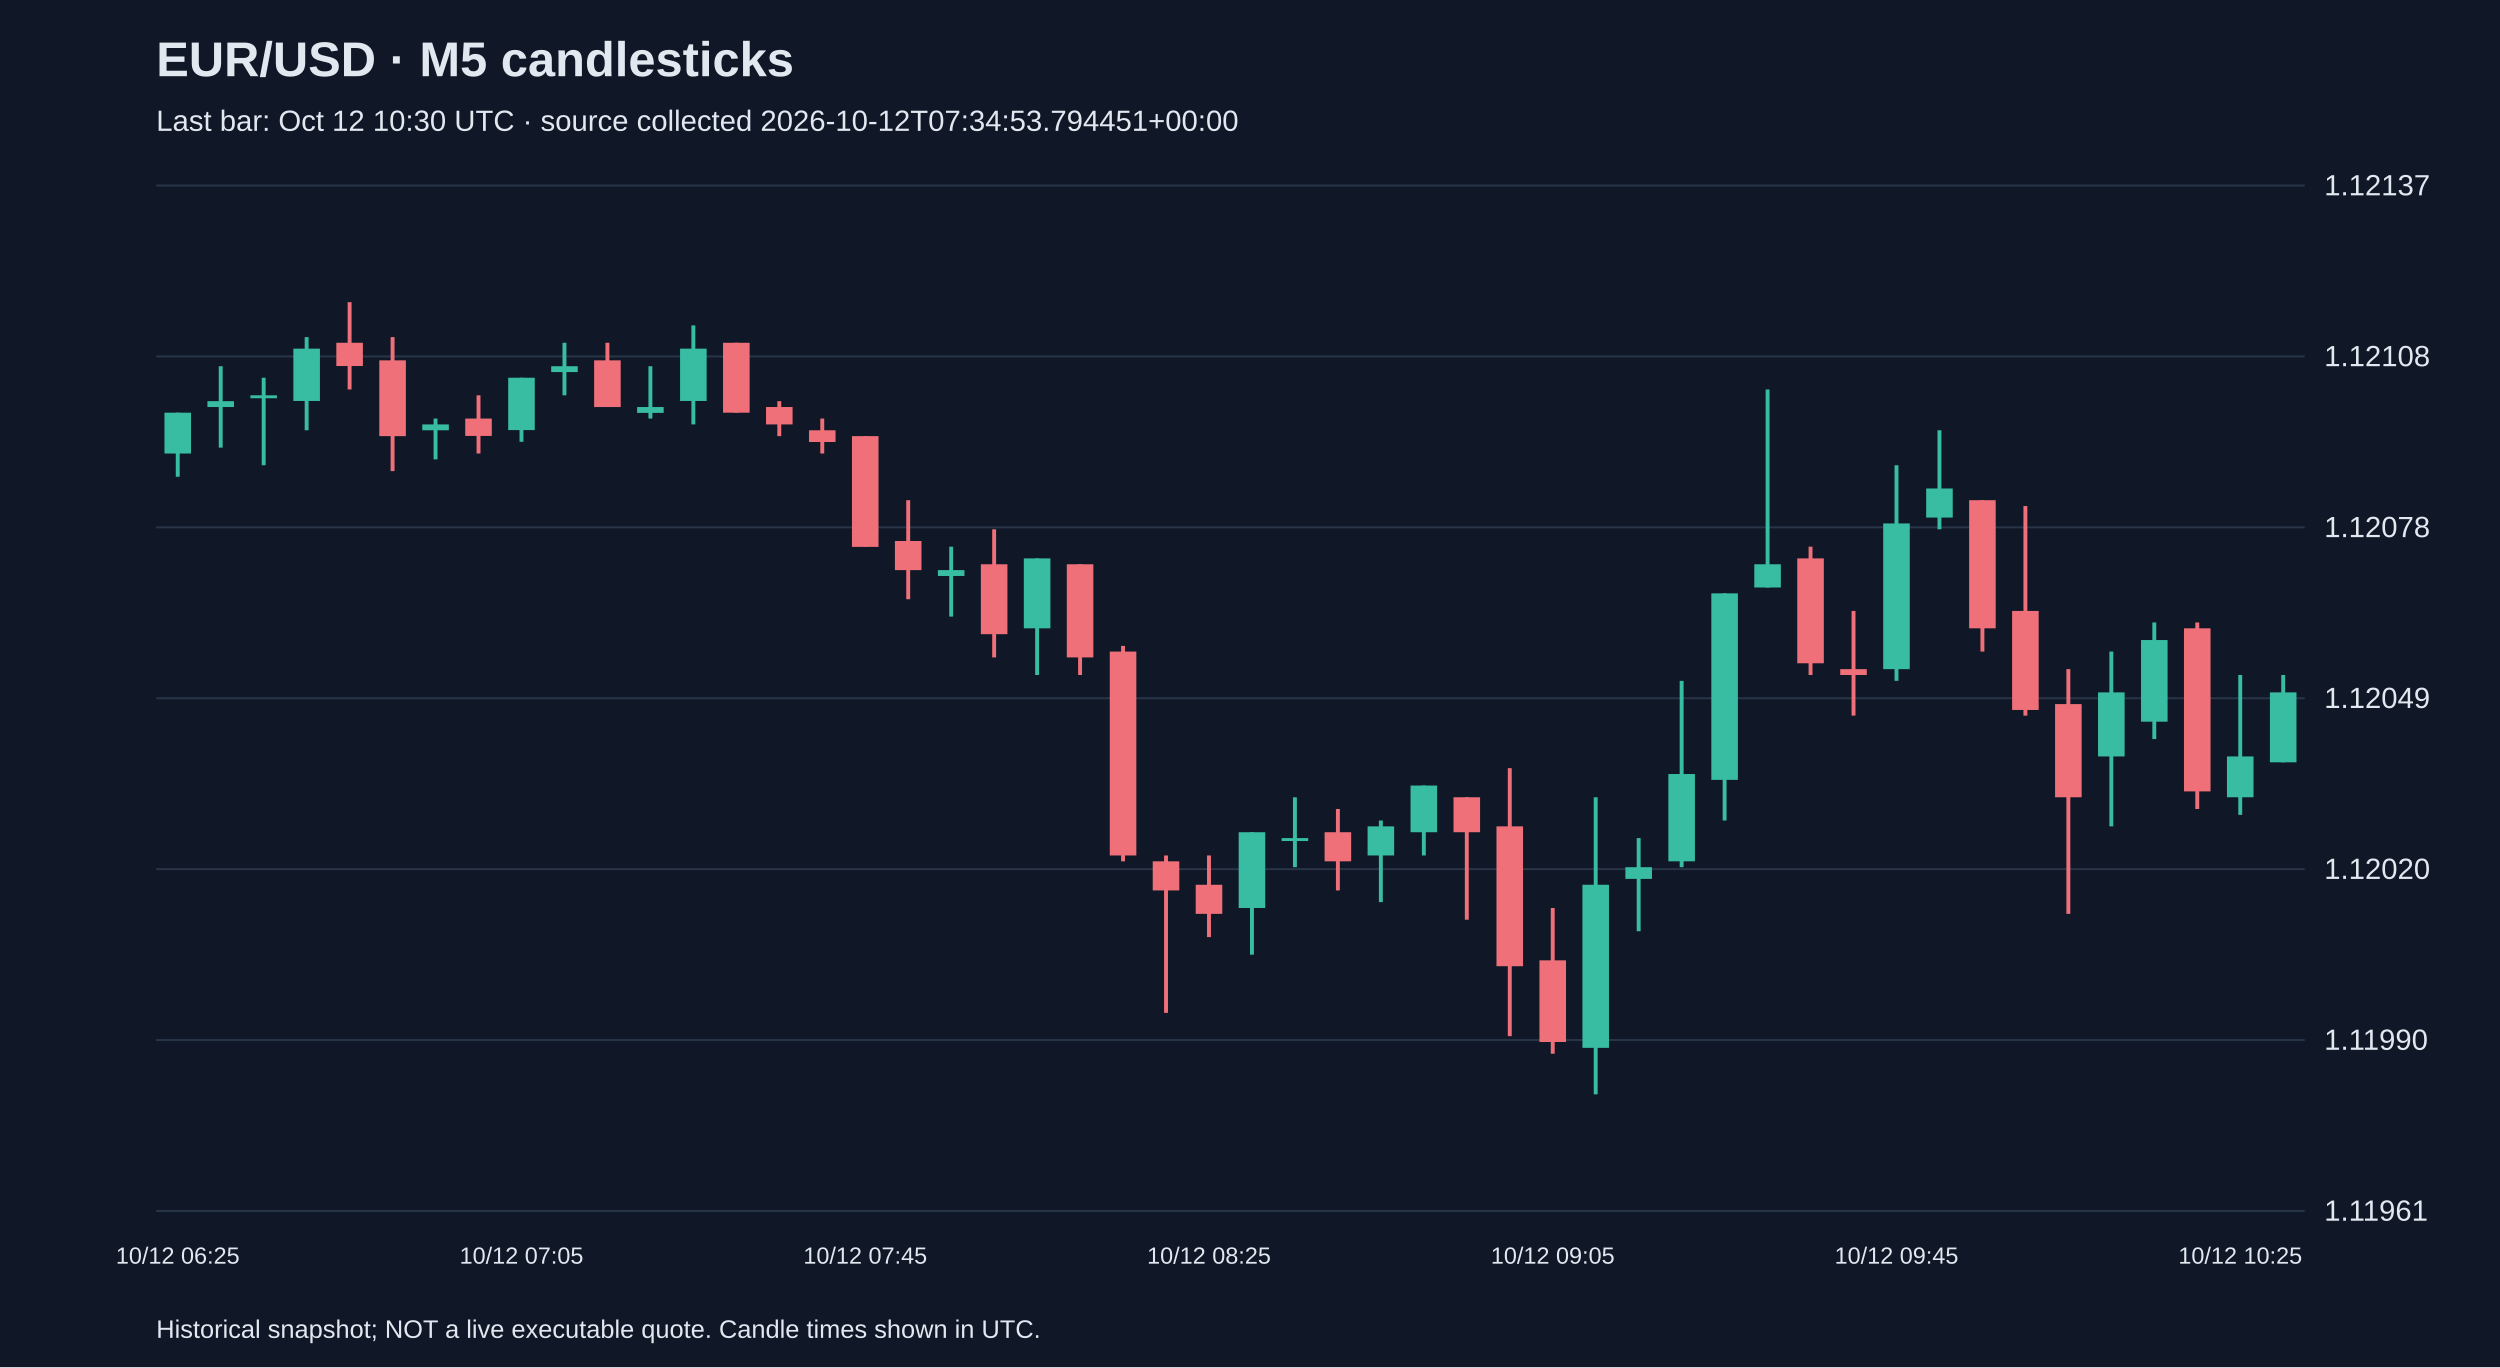
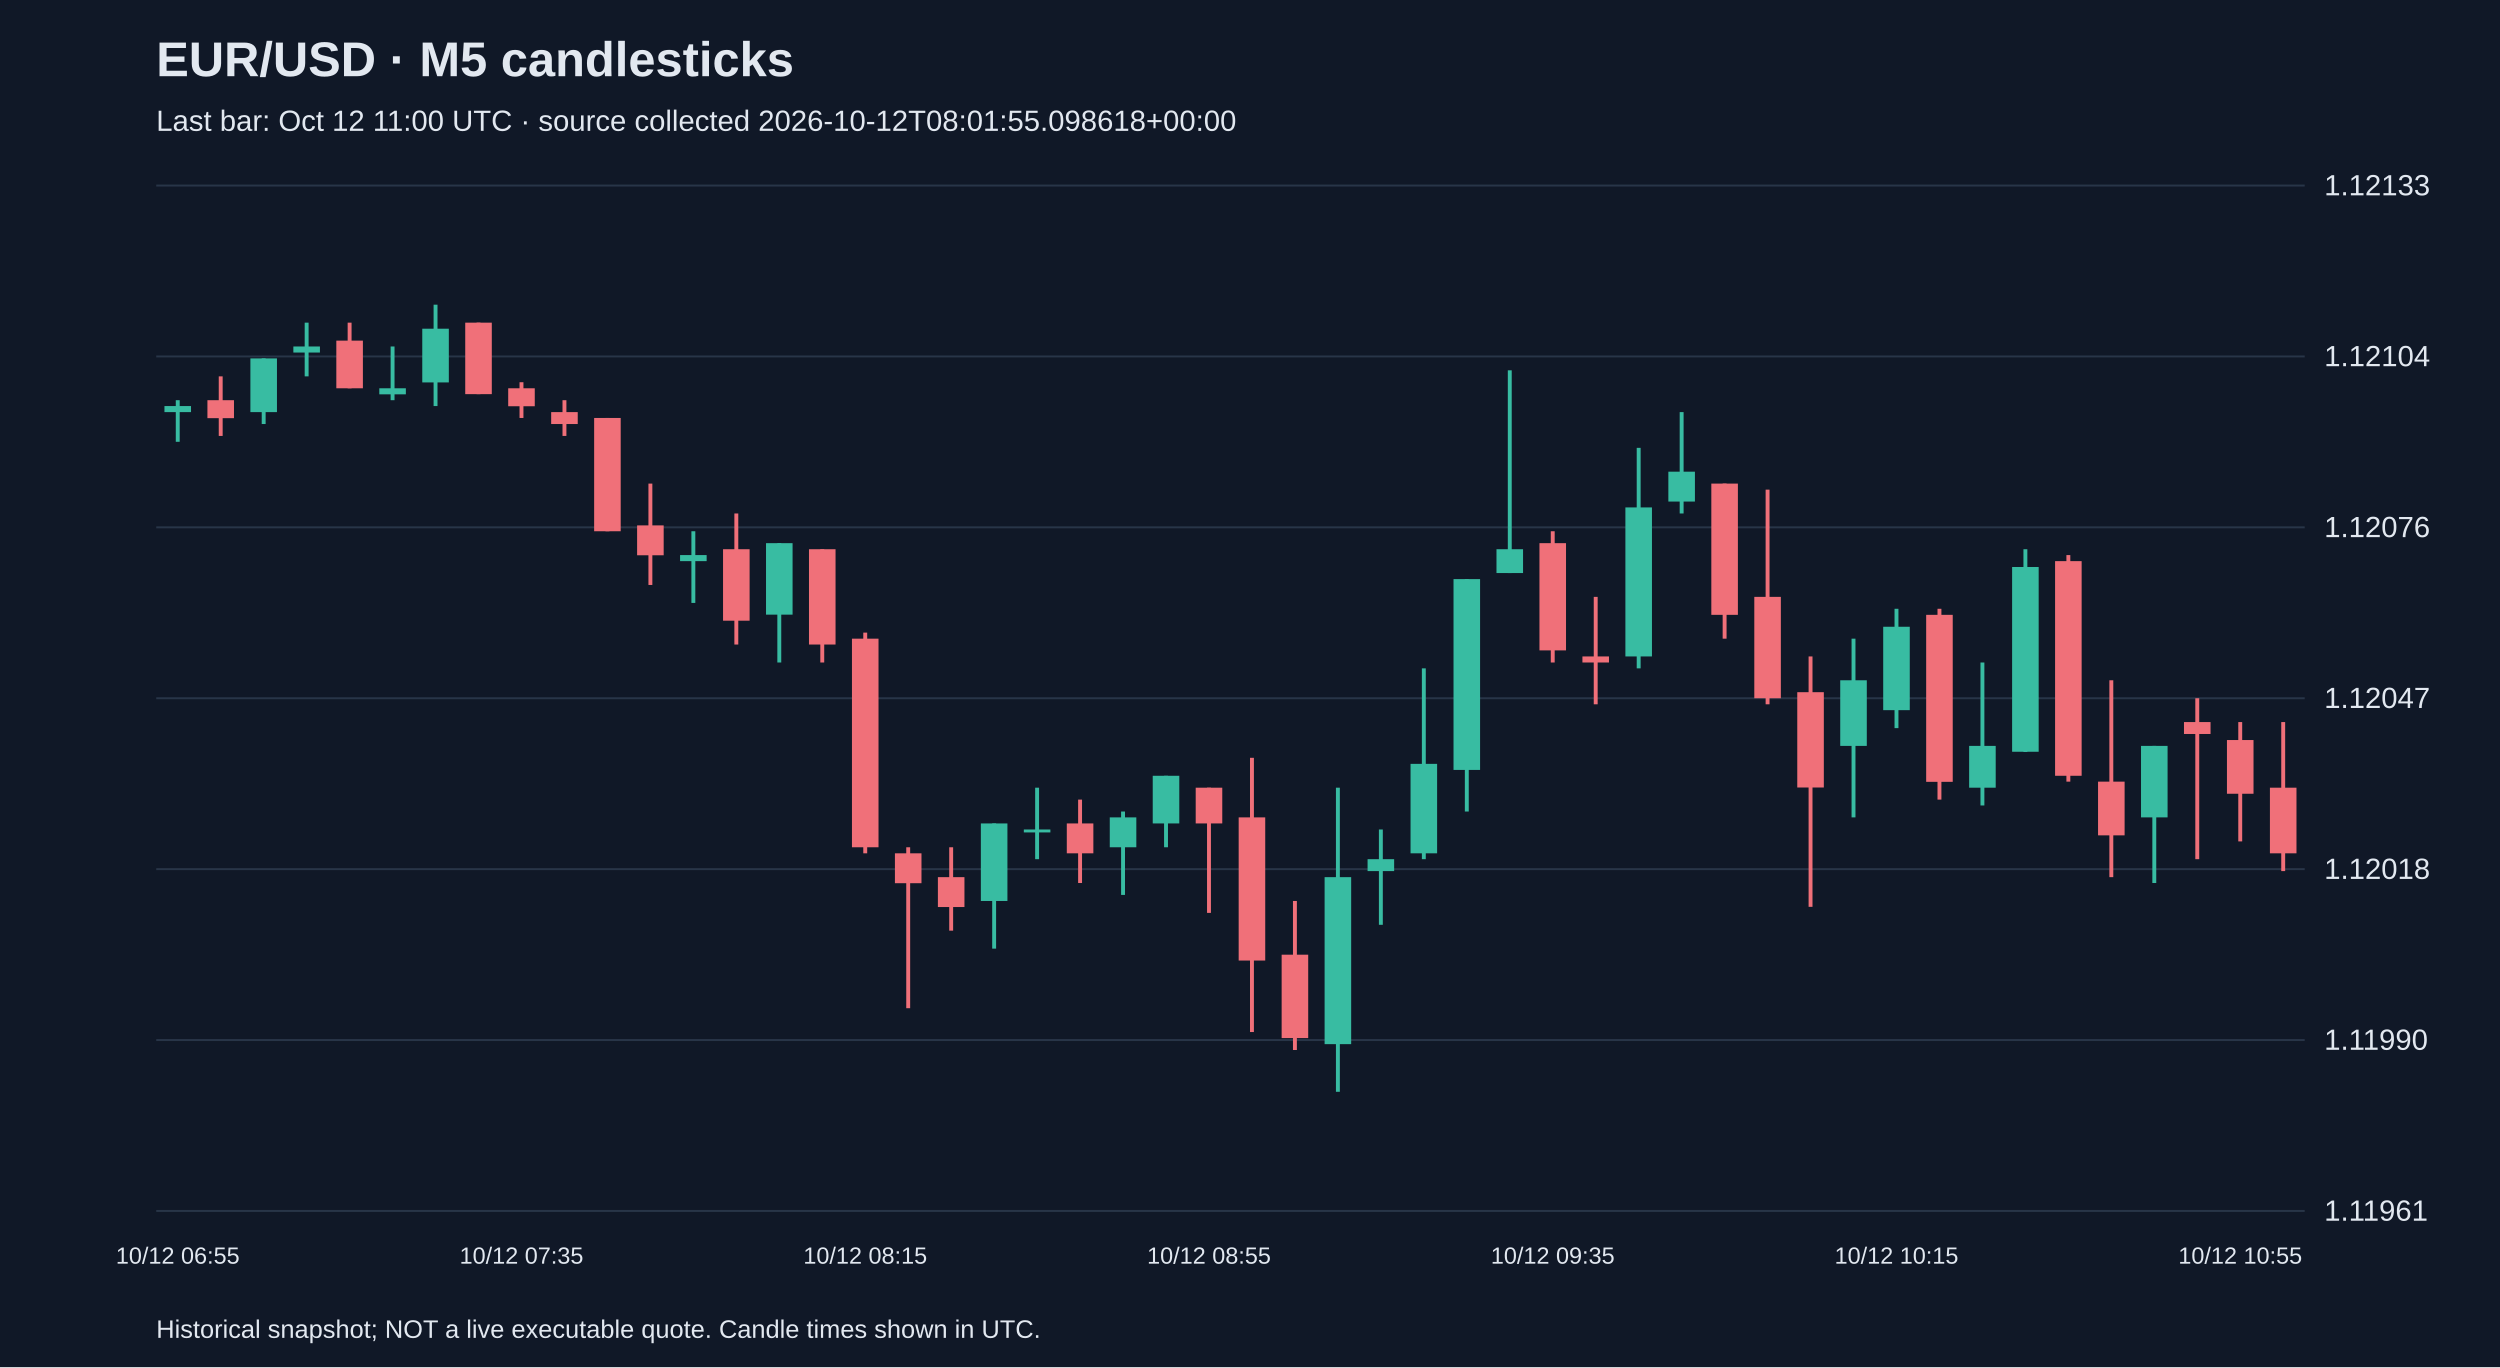
<svg xmlns="http://www.w3.org/2000/svg" viewBox="0 0 1280 700">
  <rect width="100%" height="100%" fill="#101827" />
  <style>text{font-family:Arial,sans-serif;fill:#e2e8f0}</style>
  <text x="80" y="39" font-size="25" font-weight="bold">EUR/USD · M5 candlesticks</text>
-   <text x="80" y="67" font-size="15" fill="#a6b1c5">Last bar: Oct 12 10:30 UTC · source collected 2026-10-12T07:34:53.794451+00:00</text>
+   <text x="80" y="67" font-size="15" fill="#a6b1c5">Last bar: Oct 12 11:00 UTC · source collected 2026-10-12T08:01:55.098618+00:00</text>
  <line x1="80" y1="620.0" x2="1180" y2="620.0" stroke="#283548" />
  <text x="1190" y="625.0" font-size="15">1.11961</text>
  <line x1="80" y1="532.5" x2="1180" y2="532.5" stroke="#283548" />
  <text x="1190" y="537.5" font-size="15">1.11990</text>
  <line x1="80" y1="445.0" x2="1180" y2="445.0" stroke="#283548" />
-   <text x="1190" y="450.0" font-size="15">1.12020</text>
+   <text x="1190" y="450.0" font-size="15">1.12018</text>
  <line x1="80" y1="357.5" x2="1180" y2="357.5" stroke="#283548" />
-   <text x="1190" y="362.5" font-size="15">1.12049</text>
+   <text x="1190" y="362.5" font-size="15">1.12047</text>
  <line x1="80" y1="270.0" x2="1180" y2="270.0" stroke="#283548" />
-   <text x="1190" y="275.0" font-size="15">1.12078</text>
+   <text x="1190" y="275.0" font-size="15">1.12076</text>
  <line x1="80" y1="182.5" x2="1180" y2="182.5" stroke="#283548" />
-   <text x="1190" y="187.5" font-size="15">1.12108</text>
+   <text x="1190" y="187.5" font-size="15">1.12104</text>
  <line x1="80" y1="95.0" x2="1180" y2="95.0" stroke="#283548" />
-   <text x="1190" y="100.0" font-size="15">1.12137</text>
-   <line x1="91.0" y1="211.3" x2="91.0" y2="244.1" stroke="#38bca2" stroke-width="2" />
-   <rect x="84.2" y="211.3" width="13.6" height="20.9" fill="#38bca2" />
-   <text x="91.0" y="647" text-anchor="middle" font-size="12">10/12 06:25</text>
-   <line x1="113.0" y1="187.5" x2="113.0" y2="229.2" stroke="#38bca2" stroke-width="2" />
-   <rect x="106.2" y="205.4" width="13.6" height="3.0" fill="#38bca2" />
-   <line x1="135.0" y1="193.4" x2="135.0" y2="238.2" stroke="#38bca2" stroke-width="2" />
-   <rect x="128.2" y="202.4" width="13.6" height="1.5" fill="#38bca2" />
-   <line x1="157.0" y1="172.6" x2="157.0" y2="220.3" stroke="#38bca2" stroke-width="2" />
-   <rect x="150.2" y="178.5" width="13.6" height="26.8" fill="#38bca2" />
-   <line x1="179.0" y1="154.7" x2="179.0" y2="199.4" stroke="#f07079" stroke-width="2" />
-   <rect x="172.2" y="175.5" width="13.6" height="11.9" fill="#f07079" />
-   <line x1="201.0" y1="172.6" x2="201.0" y2="241.2" stroke="#f07079" stroke-width="2" />
-   <rect x="194.2" y="184.5" width="13.6" height="38.8" fill="#f07079" />
-   <line x1="223.0" y1="214.3" x2="223.0" y2="235.2" stroke="#38bca2" stroke-width="2" />
-   <rect x="216.2" y="217.3" width="13.6" height="3.0" fill="#38bca2" />
-   <line x1="245.0" y1="202.4" x2="245.0" y2="232.2" stroke="#f07079" stroke-width="2" />
-   <rect x="238.2" y="214.3" width="13.6" height="8.9" fill="#f07079" />
-   <line x1="267.0" y1="193.4" x2="267.0" y2="226.2" stroke="#38bca2" stroke-width="2" />
-   <rect x="260.2" y="193.4" width="13.6" height="26.8" fill="#38bca2" />
-   <text x="267.0" y="647" text-anchor="middle" font-size="12">10/12 07:05</text>
-   <line x1="289.0" y1="175.5" x2="289.0" y2="202.4" stroke="#38bca2" stroke-width="2" />
-   <rect x="282.2" y="187.5" width="13.6" height="3.0" fill="#38bca2" />
-   <line x1="311.0" y1="175.5" x2="311.0" y2="208.4" stroke="#f07079" stroke-width="2" />
-   <rect x="304.2" y="184.5" width="13.6" height="23.9" fill="#f07079" />
-   <line x1="333.0" y1="187.5" x2="333.0" y2="214.3" stroke="#38bca2" stroke-width="2" />
-   <rect x="326.2" y="208.4" width="13.6" height="3.0" fill="#38bca2" />
-   <line x1="355.0" y1="166.6" x2="355.0" y2="217.3" stroke="#38bca2" stroke-width="2" />
-   <rect x="348.2" y="178.5" width="13.6" height="26.8" fill="#38bca2" />
-   <line x1="377.0" y1="175.5" x2="377.0" y2="211.3" stroke="#f07079" stroke-width="2" />
-   <rect x="370.2" y="175.5" width="13.6" height="35.8" fill="#f07079" />
-   <line x1="399.0" y1="205.4" x2="399.0" y2="223.3" stroke="#f07079" stroke-width="2" />
-   <rect x="392.2" y="208.4" width="13.6" height="8.9" fill="#f07079" />
-   <line x1="421.0" y1="214.3" x2="421.0" y2="232.2" stroke="#f07079" stroke-width="2" />
-   <rect x="414.2" y="220.3" width="13.6" height="6.0" fill="#f07079" />
-   <line x1="443.0" y1="223.3" x2="443.0" y2="279.9" stroke="#f07079" stroke-width="2" />
-   <rect x="436.2" y="223.3" width="13.6" height="56.7" fill="#f07079" />
-   <text x="443.0" y="647" text-anchor="middle" font-size="12">10/12 07:45</text>
-   <line x1="465.0" y1="256.1" x2="465.0" y2="306.8" stroke="#f07079" stroke-width="2" />
-   <rect x="458.2" y="277.0" width="13.6" height="14.9" fill="#f07079" />
-   <line x1="487.0" y1="279.9" x2="487.0" y2="315.7" stroke="#38bca2" stroke-width="2" />
-   <rect x="480.2" y="291.9" width="13.6" height="3.0" fill="#38bca2" />
-   <line x1="509.0" y1="271.0" x2="509.0" y2="336.6" stroke="#f07079" stroke-width="2" />
-   <rect x="502.2" y="288.9" width="13.6" height="35.8" fill="#f07079" />
-   <line x1="531.0" y1="285.9" x2="531.0" y2="345.6" stroke="#38bca2" stroke-width="2" />
-   <rect x="524.2" y="285.9" width="13.6" height="35.8" fill="#38bca2" />
-   <line x1="553.0" y1="288.9" x2="553.0" y2="345.6" stroke="#f07079" stroke-width="2" />
-   <rect x="546.2" y="288.9" width="13.6" height="47.7" fill="#f07079" />
-   <line x1="575.0" y1="330.7" x2="575.0" y2="441.0" stroke="#f07079" stroke-width="2" />
-   <rect x="568.2" y="333.6" width="13.6" height="104.4" fill="#f07079" />
-   <line x1="597.0" y1="438.0" x2="597.0" y2="518.6" stroke="#f07079" stroke-width="2" />
-   <rect x="590.2" y="441.0" width="13.6" height="14.9" fill="#f07079" />
-   <line x1="619.0" y1="438.0" x2="619.0" y2="479.8" stroke="#f07079" stroke-width="2" />
-   <rect x="612.2" y="453.0" width="13.6" height="14.9" fill="#f07079" />
-   <text x="619.0" y="647" text-anchor="middle" font-size="12">10/12 08:25</text>
-   <line x1="641.0" y1="426.1" x2="641.0" y2="488.8" stroke="#38bca2" stroke-width="2" />
-   <rect x="634.2" y="426.1" width="13.6" height="38.8" fill="#38bca2" />
-   <line x1="663.0" y1="408.2" x2="663.0" y2="444.0" stroke="#38bca2" stroke-width="2" />
-   <rect x="656.2" y="429.1" width="13.6" height="1.5" fill="#38bca2" />
-   <line x1="685.0" y1="414.2" x2="685.0" y2="455.9" stroke="#f07079" stroke-width="2" />
-   <rect x="678.2" y="426.1" width="13.6" height="14.9" fill="#f07079" />
-   <line x1="707.0" y1="420.1" x2="707.0" y2="461.9" stroke="#38bca2" stroke-width="2" />
-   <rect x="700.2" y="423.1" width="13.6" height="14.9" fill="#38bca2" />
-   <line x1="729.0" y1="402.2" x2="729.0" y2="438.0" stroke="#38bca2" stroke-width="2" />
-   <rect x="722.2" y="402.2" width="13.6" height="23.9" fill="#38bca2" />
-   <line x1="751.0" y1="408.2" x2="751.0" y2="470.9" stroke="#f07079" stroke-width="2" />
-   <rect x="744.2" y="408.2" width="13.6" height="17.9" fill="#f07079" />
-   <line x1="773.0" y1="393.3" x2="773.0" y2="530.5" stroke="#f07079" stroke-width="2" />
-   <rect x="766.2" y="423.1" width="13.6" height="71.6" fill="#f07079" />
-   <line x1="795.0" y1="464.9" x2="795.0" y2="539.5" stroke="#f07079" stroke-width="2" />
-   <rect x="788.2" y="491.7" width="13.6" height="41.8" fill="#f07079" />
-   <text x="795.0" y="647" text-anchor="middle" font-size="12">10/12 09:05</text>
-   <line x1="817.0" y1="408.2" x2="817.0" y2="560.3" stroke="#38bca2" stroke-width="2" />
-   <rect x="810.2" y="453.0" width="13.6" height="83.5" fill="#38bca2" />
-   <line x1="839.0" y1="429.1" x2="839.0" y2="476.8" stroke="#38bca2" stroke-width="2" />
-   <rect x="832.2" y="444.0" width="13.6" height="6.0" fill="#38bca2" />
-   <line x1="861.0" y1="348.6" x2="861.0" y2="444.0" stroke="#38bca2" stroke-width="2" />
-   <rect x="854.2" y="396.3" width="13.6" height="44.7" fill="#38bca2" />
-   <line x1="883.0" y1="303.8" x2="883.0" y2="420.1" stroke="#38bca2" stroke-width="2" />
-   <rect x="876.2" y="303.8" width="13.6" height="95.5" fill="#38bca2" />
-   <line x1="905.0" y1="199.4" x2="905.0" y2="300.8" stroke="#38bca2" stroke-width="2" />
-   <rect x="898.2" y="288.9" width="13.6" height="11.9" fill="#38bca2" />
-   <line x1="927.0" y1="279.9" x2="927.0" y2="345.6" stroke="#f07079" stroke-width="2" />
-   <rect x="920.2" y="285.9" width="13.6" height="53.7" fill="#f07079" />
-   <line x1="949.0" y1="312.8" x2="949.0" y2="366.4" stroke="#f07079" stroke-width="2" />
-   <rect x="942.2" y="342.6" width="13.6" height="3.0" fill="#f07079" />
-   <line x1="971.0" y1="238.2" x2="971.0" y2="348.6" stroke="#38bca2" stroke-width="2" />
-   <rect x="964.2" y="268.0" width="13.6" height="74.6" fill="#38bca2" />
-   <text x="971.0" y="647" text-anchor="middle" font-size="12">10/12 09:45</text>
-   <line x1="993.0" y1="220.3" x2="993.0" y2="271.0" stroke="#38bca2" stroke-width="2" />
-   <rect x="986.2" y="250.1" width="13.6" height="14.9" fill="#38bca2" />
-   <line x1="1015.0" y1="256.1" x2="1015.0" y2="333.6" stroke="#f07079" stroke-width="2" />
-   <rect x="1008.2" y="256.1" width="13.6" height="65.6" fill="#f07079" />
-   <line x1="1037.0" y1="259.1" x2="1037.0" y2="366.4" stroke="#f07079" stroke-width="2" />
-   <rect x="1030.2" y="312.8" width="13.6" height="50.7" fill="#f07079" />
-   <line x1="1059.0" y1="342.6" x2="1059.0" y2="467.9" stroke="#f07079" stroke-width="2" />
-   <rect x="1052.2" y="360.5" width="13.6" height="47.7" fill="#f07079" />
-   <line x1="1081.0" y1="333.6" x2="1081.0" y2="423.1" stroke="#38bca2" stroke-width="2" />
-   <rect x="1074.2" y="354.5" width="13.6" height="32.8" fill="#38bca2" />
-   <line x1="1103.0" y1="318.7" x2="1103.0" y2="378.4" stroke="#38bca2" stroke-width="2" />
-   <rect x="1096.2" y="327.7" width="13.6" height="41.8" fill="#38bca2" />
-   <line x1="1125.0" y1="318.7" x2="1125.0" y2="414.2" stroke="#f07079" stroke-width="2" />
-   <rect x="1118.2" y="321.7" width="13.6" height="83.5" fill="#f07079" />
-   <line x1="1147.0" y1="345.6" x2="1147.0" y2="417.2" stroke="#38bca2" stroke-width="2" />
-   <rect x="1140.2" y="387.3" width="13.6" height="20.9" fill="#38bca2" />
-   <text x="1147.0" y="647" text-anchor="middle" font-size="12">10/12 10:25</text>
-   <line x1="1169.0" y1="345.6" x2="1169.0" y2="390.3" stroke="#38bca2" stroke-width="2" />
-   <rect x="1162.2" y="354.5" width="13.6" height="35.8" fill="#38bca2" />
+   <text x="1190" y="100.0" font-size="15">1.12133</text>
+   <line x1="91.0" y1="204.9" x2="91.0" y2="226.2" stroke="#38bca2" stroke-width="2" />
+   <rect x="84.2" y="207.9" width="13.6" height="3.1" fill="#38bca2" />
+   <text x="91.0" y="647" text-anchor="middle" font-size="12">10/12 06:55</text>
+   <line x1="113.0" y1="192.7" x2="113.0" y2="223.2" stroke="#f07079" stroke-width="2" />
+   <rect x="106.2" y="204.9" width="13.6" height="9.2" fill="#f07079" />
+   <line x1="135.0" y1="183.5" x2="135.0" y2="217.1" stroke="#38bca2" stroke-width="2" />
+   <rect x="128.2" y="183.5" width="13.6" height="27.5" fill="#38bca2" />
+   <line x1="157.0" y1="165.2" x2="157.0" y2="192.7" stroke="#38bca2" stroke-width="2" />
+   <rect x="150.2" y="177.4" width="13.6" height="3.1" fill="#38bca2" />
+   <line x1="179.0" y1="165.2" x2="179.0" y2="198.8" stroke="#f07079" stroke-width="2" />
+   <rect x="172.2" y="174.4" width="13.6" height="24.4" fill="#f07079" />
+   <line x1="201.0" y1="177.4" x2="201.0" y2="204.9" stroke="#38bca2" stroke-width="2" />
+   <rect x="194.2" y="198.8" width="13.6" height="3.1" fill="#38bca2" />
+   <line x1="223.0" y1="156.0" x2="223.0" y2="207.9" stroke="#38bca2" stroke-width="2" />
+   <rect x="216.2" y="168.3" width="13.6" height="27.5" fill="#38bca2" />
+   <line x1="245.0" y1="165.2" x2="245.0" y2="201.8" stroke="#f07079" stroke-width="2" />
+   <rect x="238.2" y="165.2" width="13.6" height="36.6" fill="#f07079" />
+   <line x1="267.0" y1="195.7" x2="267.0" y2="214.0" stroke="#f07079" stroke-width="2" />
+   <rect x="260.2" y="198.8" width="13.6" height="9.2" fill="#f07079" />
+   <text x="267.0" y="647" text-anchor="middle" font-size="12">10/12 07:35</text>
+   <line x1="289.0" y1="204.9" x2="289.0" y2="223.2" stroke="#f07079" stroke-width="2" />
+   <rect x="282.2" y="211.0" width="13.6" height="6.1" fill="#f07079" />
+   <line x1="311.0" y1="214.0" x2="311.0" y2="272.0" stroke="#f07079" stroke-width="2" />
+   <rect x="304.2" y="214.0" width="13.6" height="58.0" fill="#f07079" />
+   <line x1="333.0" y1="247.6" x2="333.0" y2="299.5" stroke="#f07079" stroke-width="2" />
+   <rect x="326.2" y="269.0" width="13.6" height="15.3" fill="#f07079" />
+   <line x1="355.0" y1="272.0" x2="355.0" y2="308.7" stroke="#38bca2" stroke-width="2" />
+   <rect x="348.2" y="284.2" width="13.6" height="3.1" fill="#38bca2" />
+   <line x1="377.0" y1="262.9" x2="377.0" y2="330.0" stroke="#f07079" stroke-width="2" />
+   <rect x="370.2" y="281.2" width="13.6" height="36.6" fill="#f07079" />
+   <line x1="399.0" y1="278.1" x2="399.0" y2="339.2" stroke="#38bca2" stroke-width="2" />
+   <rect x="392.2" y="278.1" width="13.6" height="36.6" fill="#38bca2" />
+   <line x1="421.0" y1="281.2" x2="421.0" y2="339.2" stroke="#f07079" stroke-width="2" />
+   <rect x="414.2" y="281.2" width="13.6" height="48.8" fill="#f07079" />
+   <line x1="443.0" y1="323.9" x2="443.0" y2="436.9" stroke="#f07079" stroke-width="2" />
+   <rect x="436.2" y="327.0" width="13.6" height="106.8" fill="#f07079" />
+   <text x="443.0" y="647" text-anchor="middle" font-size="12">10/12 08:15</text>
+   <line x1="465.0" y1="433.8" x2="465.0" y2="516.2" stroke="#f07079" stroke-width="2" />
+   <rect x="458.2" y="436.9" width="13.6" height="15.3" fill="#f07079" />
+   <line x1="487.0" y1="433.8" x2="487.0" y2="476.5" stroke="#f07079" stroke-width="2" />
+   <rect x="480.2" y="449.1" width="13.6" height="15.3" fill="#f07079" />
+   <line x1="509.0" y1="421.6" x2="509.0" y2="485.7" stroke="#38bca2" stroke-width="2" />
+   <rect x="502.2" y="421.6" width="13.6" height="39.7" fill="#38bca2" />
+   <line x1="531.0" y1="403.3" x2="531.0" y2="439.9" stroke="#38bca2" stroke-width="2" />
+   <rect x="524.2" y="424.7" width="13.6" height="1.5" fill="#38bca2" />
+   <line x1="553.0" y1="409.4" x2="553.0" y2="452.1" stroke="#f07079" stroke-width="2" />
+   <rect x="546.2" y="421.6" width="13.6" height="15.3" fill="#f07079" />
+   <line x1="575.0" y1="415.5" x2="575.0" y2="458.2" stroke="#38bca2" stroke-width="2" />
+   <rect x="568.2" y="418.5" width="13.6" height="15.3" fill="#38bca2" />
+   <line x1="597.0" y1="397.2" x2="597.0" y2="433.8" stroke="#38bca2" stroke-width="2" />
+   <rect x="590.2" y="397.2" width="13.6" height="24.4" fill="#38bca2" />
+   <line x1="619.0" y1="403.3" x2="619.0" y2="467.4" stroke="#f07079" stroke-width="2" />
+   <rect x="612.2" y="403.3" width="13.6" height="18.3" fill="#f07079" />
+   <text x="619.0" y="647" text-anchor="middle" font-size="12">10/12 08:55</text>
+   <line x1="641.0" y1="388.0" x2="641.0" y2="528.4" stroke="#f07079" stroke-width="2" />
+   <rect x="634.2" y="418.5" width="13.6" height="73.3" fill="#f07079" />
+   <line x1="663.0" y1="461.3" x2="663.0" y2="537.6" stroke="#f07079" stroke-width="2" />
+   <rect x="656.2" y="488.8" width="13.6" height="42.7" fill="#f07079" />
+   <line x1="685.0" y1="403.3" x2="685.0" y2="559.0" stroke="#38bca2" stroke-width="2" />
+   <rect x="678.2" y="449.1" width="13.6" height="85.5" fill="#38bca2" />
+   <line x1="707.0" y1="424.7" x2="707.0" y2="473.5" stroke="#38bca2" stroke-width="2" />
+   <rect x="700.2" y="439.9" width="13.6" height="6.1" fill="#38bca2" />
+   <line x1="729.0" y1="342.2" x2="729.0" y2="439.9" stroke="#38bca2" stroke-width="2" />
+   <rect x="722.2" y="391.1" width="13.6" height="45.8" fill="#38bca2" />
+   <line x1="751.0" y1="296.5" x2="751.0" y2="415.5" stroke="#38bca2" stroke-width="2" />
+   <rect x="744.2" y="296.5" width="13.6" height="97.7" fill="#38bca2" />
+   <line x1="773.0" y1="189.6" x2="773.0" y2="293.4" stroke="#38bca2" stroke-width="2" />
+   <rect x="766.2" y="281.2" width="13.6" height="12.2" fill="#38bca2" />
+   <line x1="795.0" y1="272.0" x2="795.0" y2="339.2" stroke="#f07079" stroke-width="2" />
+   <rect x="788.2" y="278.1" width="13.6" height="54.9" fill="#f07079" />
+   <text x="795.0" y="647" text-anchor="middle" font-size="12">10/12 09:35</text>
+   <line x1="817.0" y1="305.6" x2="817.0" y2="360.6" stroke="#f07079" stroke-width="2" />
+   <rect x="810.2" y="336.1" width="13.6" height="3.1" fill="#f07079" />
+   <line x1="839.0" y1="229.3" x2="839.0" y2="342.2" stroke="#38bca2" stroke-width="2" />
+   <rect x="832.2" y="259.8" width="13.6" height="76.3" fill="#38bca2" />
+   <line x1="861.0" y1="211.0" x2="861.0" y2="262.9" stroke="#38bca2" stroke-width="2" />
+   <rect x="854.2" y="241.5" width="13.6" height="15.3" fill="#38bca2" />
+   <line x1="883.0" y1="247.6" x2="883.0" y2="327.0" stroke="#f07079" stroke-width="2" />
+   <rect x="876.2" y="247.6" width="13.6" height="67.2" fill="#f07079" />
+   <line x1="905.0" y1="250.7" x2="905.0" y2="360.6" stroke="#f07079" stroke-width="2" />
+   <rect x="898.2" y="305.6" width="13.6" height="51.9" fill="#f07079" />
+   <line x1="927.0" y1="336.1" x2="927.0" y2="464.3" stroke="#f07079" stroke-width="2" />
+   <rect x="920.2" y="354.4" width="13.6" height="48.8" fill="#f07079" />
+   <line x1="949.0" y1="327.0" x2="949.0" y2="418.5" stroke="#38bca2" stroke-width="2" />
+   <rect x="942.2" y="348.3" width="13.6" height="33.6" fill="#38bca2" />
+   <line x1="971.0" y1="311.7" x2="971.0" y2="372.8" stroke="#38bca2" stroke-width="2" />
+   <rect x="964.2" y="320.9" width="13.6" height="42.7" fill="#38bca2" />
+   <text x="971.0" y="647" text-anchor="middle" font-size="12">10/12 10:15</text>
+   <line x1="993.0" y1="311.7" x2="993.0" y2="409.4" stroke="#f07079" stroke-width="2" />
+   <rect x="986.2" y="314.8" width="13.6" height="85.5" fill="#f07079" />
+   <line x1="1015.0" y1="339.2" x2="1015.0" y2="412.4" stroke="#38bca2" stroke-width="2" />
+   <rect x="1008.2" y="381.9" width="13.6" height="21.4" fill="#38bca2" />
+   <line x1="1037.0" y1="281.2" x2="1037.0" y2="385.0" stroke="#38bca2" stroke-width="2" />
+   <rect x="1030.2" y="290.3" width="13.6" height="94.6" fill="#38bca2" />
+   <line x1="1059.0" y1="284.2" x2="1059.0" y2="400.2" stroke="#f07079" stroke-width="2" />
+   <rect x="1052.2" y="287.3" width="13.6" height="109.9" fill="#f07079" />
+   <line x1="1081.0" y1="348.3" x2="1081.0" y2="449.1" stroke="#f07079" stroke-width="2" />
+   <rect x="1074.2" y="400.2" width="13.6" height="27.5" fill="#f07079" />
+   <line x1="1103.0" y1="381.9" x2="1103.0" y2="452.1" stroke="#38bca2" stroke-width="2" />
+   <rect x="1096.2" y="381.9" width="13.6" height="36.6" fill="#38bca2" />
+   <line x1="1125.0" y1="357.5" x2="1125.0" y2="439.9" stroke="#f07079" stroke-width="2" />
+   <rect x="1118.2" y="369.7" width="13.6" height="6.1" fill="#f07079" />
+   <line x1="1147.0" y1="369.7" x2="1147.0" y2="430.8" stroke="#f07079" stroke-width="2" />
+   <rect x="1140.2" y="378.9" width="13.6" height="27.5" fill="#f07079" />
+   <text x="1147.0" y="647" text-anchor="middle" font-size="12">10/12 10:55</text>
+   <line x1="1169.0" y1="369.7" x2="1169.0" y2="446.0" stroke="#f07079" stroke-width="2" />
+   <rect x="1162.2" y="403.3" width="13.6" height="33.6" fill="#f07079" />
  <text x="80" y="685" font-size="13">Historical snapshot; NOT a live executable quote. Candle times shown in UTC.</text>
</svg>
